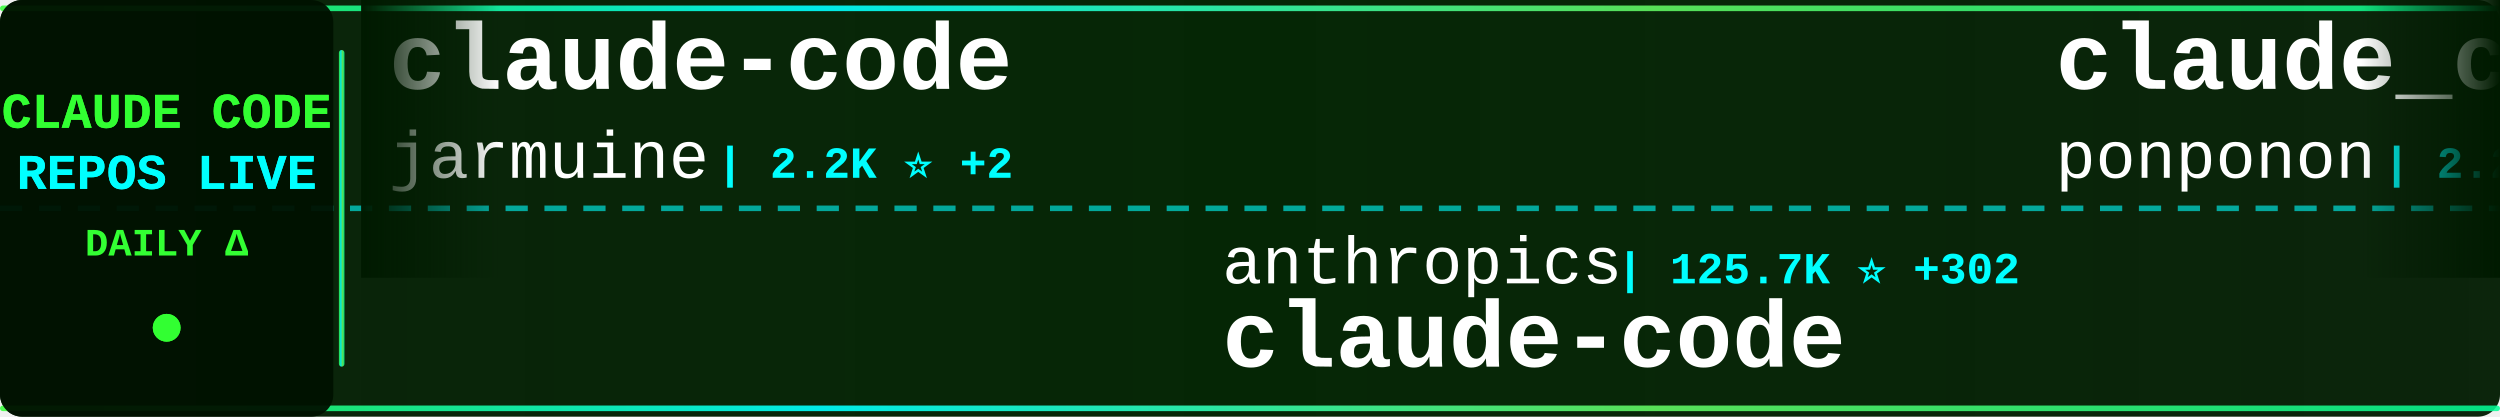
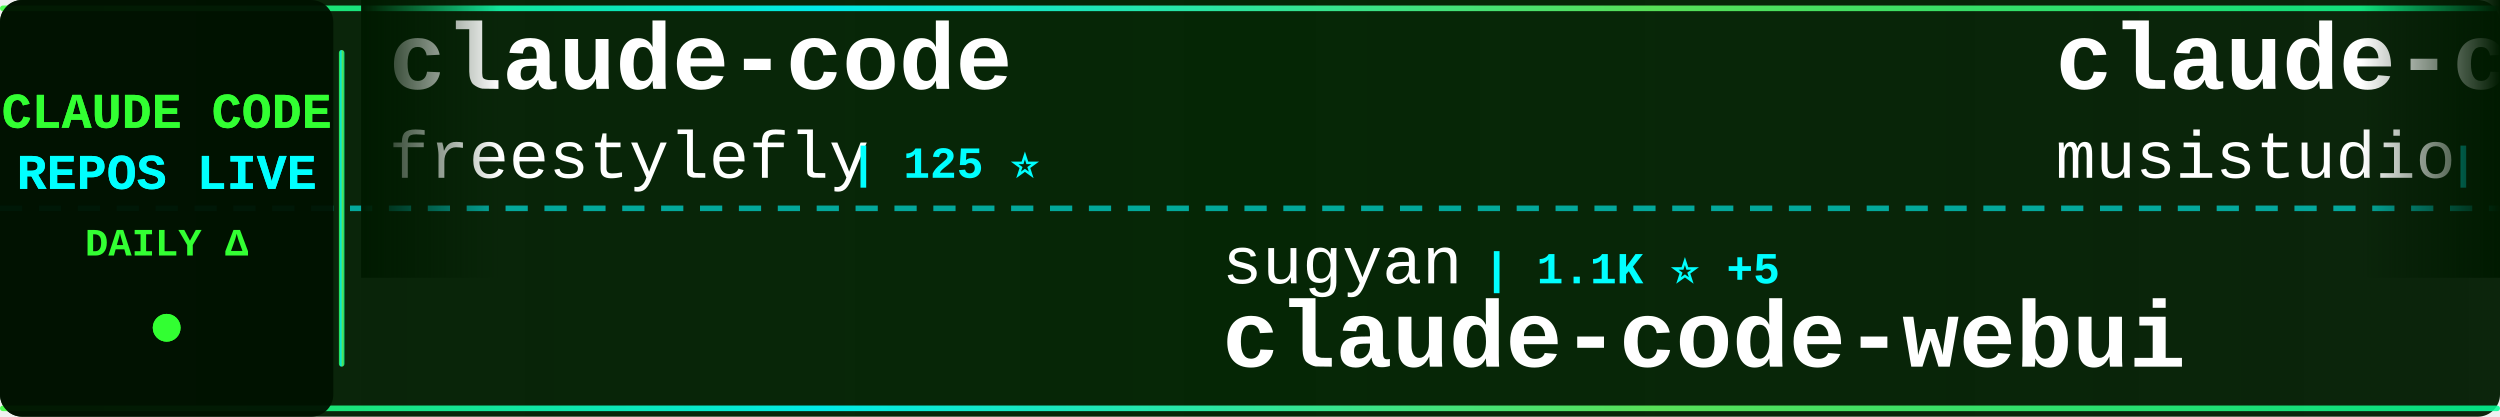
<svg xmlns="http://www.w3.org/2000/svg" width="900" height="150">
  <defs>
    <linearGradient id="tickerBg" x1="0%" y1="0%" x2="100%" y2="0%">
      <stop offset="0%" style="stop-color:#001a00;stop-opacity:0.95" />
      <stop offset="50%" style="stop-color:#002200;stop-opacity:0.98" />
      <stop offset="100%" style="stop-color:#001a00;stop-opacity:0.95" />
    </linearGradient>
    <linearGradient id="borderGrad" x1="0%" y1="0%" x2="100%" y2="0%">
      <stop offset="0%" style="stop-color:#33ff33;stop-opacity:0.85">
        <animate attributeName="stop-opacity" values="0.85;1;0.85" dur="2s" repeatCount="indefinite" />
      </stop>
      <stop offset="33%" style="stop-color:#00ffff;stop-opacity:0.9">
        <animate attributeName="stop-opacity" values="0.9;1;0.9" dur="2.2s" repeatCount="indefinite" />
      </stop>
      <stop offset="66%" style="stop-color:#66ff66;stop-opacity:0.85">
        <animate attributeName="stop-opacity" values="0.85;1;0.85" dur="1.8s" repeatCount="indefinite" />
      </stop>
      <stop offset="100%" style="stop-color:#00ff99;stop-opacity:0.85">
        <animate attributeName="stop-opacity" values="0.85;1;0.85" dur="2s" repeatCount="indefinite" />
      </stop>
    </linearGradient>
    <filter id="textGlow">
      <feGaussianBlur stdDeviation="0.1" result="coloredBlur" />
      <feMerge>
        <feMergeNode in="coloredBlur" />
        <feMergeNode in="SourceGraphic" />
      </feMerge>
    </filter>
    <filter id="metricGlow">
      <feGaussianBlur stdDeviation="0.2" result="coloredBlur" />
      <feMerge>
        <feMergeNode in="coloredBlur" />
        <feMergeNode in="SourceGraphic" />
      </feMerge>
    </filter>
    <linearGradient id="leftFade" x1="0%" y1="0%" x2="100%" y2="0%">
      <stop offset="0%" style="stop-color:#001a00;stop-opacity:1" />
      <stop offset="100%" style="stop-color:#001a00;stop-opacity:0" />
    </linearGradient>
    <linearGradient id="rightFade" x1="0%" y1="0%" x2="100%" y2="0%">
      <stop offset="0%" style="stop-color:#001a00;stop-opacity:0" />
      <stop offset="100%" style="stop-color:#001a00;stop-opacity:1" />
    </linearGradient>
  </defs>
  <rect width="900" height="150" fill="url(#tickerBg)" rx="8" />
  <rect x="0" y="2" width="900" height="2" fill="url(#borderGrad)" rx="1" />
  <rect x="0" y="146" width="900" height="2" fill="url(#borderGrad)" rx="1" />
  <line x1="0" y1="75" x2="900" y2="75" stroke="#00ffff" stroke-width="2" stroke-dasharray="8 6" opacity="0.6" />
  <rect x="0" y="0" width="120" height="150" fill="#001100" opacity="0.95" rx="8" />
  <text x="60" y="46" font-family="'Courier New', monospace" font-size="18" font-weight="bold" fill="#33ff33" text-anchor="middle" filter="url(#textGlow)">
    CLAUDE CODE
  </text>
  <text x="60" y="68" font-family="'Courier New', monospace" font-size="18" font-weight="bold" fill="#00ffff" text-anchor="middle" filter="url(#textGlow)">
    REPOS LIVE
  </text>
  <text x="60" y="92" font-family="'Courier New', monospace" font-size="14" font-weight="bold" fill="#33ff33" text-anchor="middle">
    DAILY Δ
  </text>
  <circle cx="60" cy="118" r="5" fill="#33ff33" filter="url(#metricGlow)">
    <animate attributeName="r" values="4;6;4" dur="1.5s" repeatCount="indefinite" />
    <animate attributeName="opacity" values="0.6;1;0.6" dur="1.5s" repeatCount="indefinite" />
  </circle>
  <rect x="122" y="18" width="2" height="114" fill="url(#borderGrad)" rx="1" />
  <clipPath id="tickerClip">
    <rect x="130" y="0" width="770" height="150" />
  </clipPath>
  <g clip-path="url(#tickerClip)">
    <g id="tickerItems">
      <animateTransform attributeName="transform" attributeType="XML" type="translate" from="0 0" to="-3000 0" dur="54s" repeatCount="indefinite" />
      <g transform="translate(0, 0)">
        <text x="140" y="32" font-family="'Courier New', monospace" font-size="34" font-weight="bold" fill="#ffffff">claude-code</text>
-         <text x="140" y="64" font-family="'Courier New', monospace" font-size="24" font-weight="normal" fill="#ffffff" opacity="1.0">jarmuine</text>
-         <text x="258" y="64" font-family="'Courier New', monospace" font-size="16" font-weight="bold" fill="#00ffff"> | 2.2K ⭐ +2</text>
+         <text x="140" y="64" font-family="'Courier New', monospace" font-size="24" font-weight="normal" fill="#ffffff" opacity="1.0">freestylefly</text>
+         <text x="306" y="64" font-family="'Courier New', monospace" font-size="16" font-weight="bold" fill="#00ffff"> | 125 ⭐</text>
      </g>
      <g transform="translate(300, 0)">
-         <text x="140" y="102" font-family="'Courier New', monospace" font-size="24" font-weight="normal" fill="#ffffff" opacity="1.0">anthropics</text>
-         <text x="282" y="102" font-family="'Courier New', monospace" font-size="16" font-weight="bold" fill="#00ffff"> | 125.7K ⭐ +302</text>
+         <text x="140" y="102" font-family="'Courier New', monospace" font-size="24" font-weight="normal" fill="#ffffff" opacity="1.0">sugyan</text>
+         <text x="234" y="102" font-family="'Courier New', monospace" font-size="16" font-weight="bold" fill="#00ffff"> | 1.1K ⭐ +5</text>
+         <text x="140" y="132" font-family="'Courier New', monospace" font-size="34" font-weight="bold" fill="#ffffff">claude-code-webui</text>
+       </g>
+       <g transform="translate(600, 0)">
+         <text x="140" y="32" font-family="'Courier New', monospace" font-size="34" font-weight="bold" fill="#ffffff">claude-code-router</text>
+         <text x="140" y="64" font-family="'Courier New', monospace" font-size="24" font-weight="normal" fill="#ffffff" opacity="1.0">musistudio</text>
+         <text x="282" y="64" font-family="'Courier New', monospace" font-size="16" font-weight="bold" fill="#00ffff"> | 34.3K ⭐ +36</text>
+       </g>
+       <g transform="translate(900, 0)">
+         <text x="140" y="102" font-family="'Courier New', monospace" font-size="24" font-weight="normal" fill="#ffffff" opacity="1.0">VineeTagarwaL-code</text>
+         <text x="378" y="102" font-family="'Courier New', monospace" font-size="16" font-weight="bold" fill="#00ffff"> | 275 ⭐</text>
        <text x="140" y="132" font-family="'Courier New', monospace" font-size="34" font-weight="bold" fill="#ffffff">claude-code</text>
      </g>
-       <g transform="translate(600, 0)">
-         <text x="140" y="32" font-family="'Courier New', monospace" font-size="34" font-weight="bold" fill="#ffffff">claude_code_src</text>
-         <text x="140" y="64" font-family="'Courier New', monospace" font-size="24" font-weight="normal" fill="#ffffff" opacity="1.0">ponponon</text>
-         <text x="258" y="64" font-family="'Courier New', monospace" font-size="16" font-weight="bold" fill="#00ffff"> | 2.2K ⭐ +1</text>
-       </g>
-       <g transform="translate(900, 0)">
-         <text x="140" y="102" font-family="'Courier New', monospace" font-size="24" font-weight="normal" fill="#ffffff" opacity="1.0">Pimzino</text>
-         <text x="246" y="102" font-family="'Courier New', monospace" font-size="16" font-weight="bold" fill="#00ffff"> | 3.7K ⭐ +2</text>
-         <text x="140" y="132" font-family="'Courier New', monospace" font-size="34" font-weight="bold" fill="#ffffff">claude-code-spec-workflo...</text>
-       </g>
      <g transform="translate(1200, 0)">
-         <text x="140" y="32" font-family="'Courier New', monospace" font-size="34" font-weight="bold" fill="#ffffff">Claude-Code-Usage-Monito...</text>
-         <text x="140" y="64" font-family="'Courier New', monospace" font-size="24" font-weight="normal" fill="#ffffff" opacity="1.0">Maciek-roboblog</text>
-         <text x="342" y="64" font-family="'Courier New', monospace" font-size="16" font-weight="bold" fill="#00ffff"> | 8.0K ⭐ +8</text>
+         <text x="140" y="32" font-family="'Courier New', monospace" font-size="34" font-weight="bold" fill="#ffffff">claude-code-source-build</text>
+         <text x="140" y="64" font-family="'Courier New', monospace" font-size="24" font-weight="normal" fill="#ffffff" opacity="1.0">andrew-kramer-inno</text>
+         <text x="378" y="64" font-family="'Courier New', monospace" font-size="16" font-weight="bold" fill="#00ffff"> | 589 ⭐</text>
      </g>
      <g transform="translate(1500, 0)">
-         <text x="140" y="102" font-family="'Courier New', monospace" font-size="24" font-weight="normal" fill="#ffffff" opacity="1.0">anthropics</text>
-         <text x="282" y="102" font-family="'Courier New', monospace" font-size="16" font-weight="bold" fill="#00ffff"> | 139.2K ⭐ +561</text>
-         <text x="140" y="132" font-family="'Courier New', monospace" font-size="34" font-weight="bold" fill="#ffffff">skills</text>
+         <text x="140" y="102" font-family="'Courier New', monospace" font-size="24" font-weight="normal" fill="#ffffff" opacity="1.0">Alishahryar1</text>
+         <text x="306" y="102" font-family="'Courier New', monospace" font-size="16" font-weight="bold" fill="#00ffff"> | 27.9K ⭐ +604</text>
+         <text x="140" y="132" font-family="'Courier New', monospace" font-size="34" font-weight="bold" fill="#ffffff">free-claude-code</text>
      </g>
      <g transform="translate(1800, 0)">
-         <text x="140" y="32" font-family="'Courier New', monospace" font-size="34" font-weight="bold" fill="#ffffff">claude-code-sub-agents</text>
-         <text x="140" y="64" font-family="'Courier New', monospace" font-size="24" font-weight="normal" fill="#ffffff" opacity="1.0">lst97</text>
-         <text x="222" y="64" font-family="'Courier New', monospace" font-size="16" font-weight="bold" fill="#00ffff"> | 1.6K ⭐ +1</text>
+         <text x="140" y="32" font-family="'Courier New', monospace" font-size="34" font-weight="bold" fill="#ffffff">claude-code-ultimate-gui...</text>
+         <text x="140" y="64" font-family="'Courier New', monospace" font-size="24" font-weight="normal" fill="#ffffff" opacity="1.0">FlorianBruniaux</text>
+         <text x="342" y="64" font-family="'Courier New', monospace" font-size="16" font-weight="bold" fill="#00ffff"> | 4.5K ⭐ +16</text>
      </g>
      <g transform="translate(2100, 0)">
-         <text x="140" y="102" font-family="'Courier New', monospace" font-size="24" font-weight="normal" fill="#ffffff" opacity="1.0">multica-ai</text>
-         <text x="282" y="102" font-family="'Courier New', monospace" font-size="16" font-weight="bold" fill="#00ffff"> | 145.3K ⭐ +3.0K</text>
-         <text x="140" y="132" font-family="'Courier New', monospace" font-size="34" font-weight="bold" fill="#ffffff">andrej-karpathy-skills</text>
+         <text x="140" y="102" font-family="'Courier New', monospace" font-size="24" font-weight="normal" fill="#ffffff" opacity="1.0">anthropics</text>
+         <text x="282" y="102" font-family="'Courier New', monospace" font-size="16" font-weight="bold" fill="#00ffff"> | 4.7K ⭐ +8</text>
+         <text x="140" y="132" font-family="'Courier New', monospace" font-size="34" font-weight="bold" fill="#ffffff">claude-code-security-rev...</text>
      </g>
      <g transform="translate(2400, 0)">
-         <text x="140" y="32" font-family="'Courier New', monospace" font-size="34" font-weight="bold" fill="#ffffff">Open-ClaudeCode</text>
-         <text x="140" y="64" font-family="'Courier New', monospace" font-size="24" font-weight="normal" fill="#ffffff" opacity="1.0">LING71671</text>
-         <text x="270" y="64" font-family="'Courier New', monospace" font-size="16" font-weight="bold" fill="#00ffff"> | 851 ⭐ +4</text>
+         <text x="140" y="32" font-family="'Courier New', monospace" font-size="34" font-weight="bold" fill="#ffffff">claude-code-showcase</text>
+         <text x="140" y="64" font-family="'Courier New', monospace" font-size="24" font-weight="normal" fill="#ffffff" opacity="1.0">ChrisWiles</text>
+         <text x="282" y="64" font-family="'Courier New', monospace" font-size="16" font-weight="bold" fill="#00ffff"> | 5.9K ⭐ +5</text>
      </g>
      <g transform="translate(2700, 0)">
-         <text x="140" y="102" font-family="'Courier New', monospace" font-size="24" font-weight="normal" fill="#ffffff" opacity="1.0">yasasbanukaofficial</text>
-         <text x="390" y="102" font-family="'Courier New', monospace" font-size="16" font-weight="bold" fill="#00ffff"> | 3.3K ⭐ +11</text>
-         <text x="140" y="132" font-family="'Courier New', monospace" font-size="34" font-weight="bold" fill="#ffffff">claude-code</text>
+         <text x="140" y="102" font-family="'Courier New', monospace" font-size="24" font-weight="normal" fill="#ffffff" opacity="1.0">Hyper66666</text>
+         <text x="282" y="102" font-family="'Courier New', monospace" font-size="16" font-weight="bold" fill="#00ffff"> | 214 ⭐</text>
+         <text x="140" y="132" font-family="'Courier New', monospace" font-size="34" font-weight="bold" fill="#ffffff">claude-code-sourcemap</text>
      </g>
      <g transform="translate(3000, 0)">
        <text x="140" y="32" font-family="'Courier New', monospace" font-size="34" font-weight="bold" fill="#ffffff">claude-code</text>
-         <text x="140" y="64" font-family="'Courier New', monospace" font-size="24" font-weight="normal" fill="#ffffff" opacity="1.0">jarmuine</text>
-         <text x="258" y="64" font-family="'Courier New', monospace" font-size="16" font-weight="bold" fill="#00ffff"> | 2.2K ⭐ +2</text>
+         <text x="140" y="64" font-family="'Courier New', monospace" font-size="24" font-weight="normal" fill="#ffffff" opacity="1.0">freestylefly</text>
+         <text x="306" y="64" font-family="'Courier New', monospace" font-size="16" font-weight="bold" fill="#00ffff"> | 125 ⭐</text>
      </g>
      <g transform="translate(3300, 0)">
-         <text x="140" y="102" font-family="'Courier New', monospace" font-size="24" font-weight="normal" fill="#ffffff" opacity="1.0">anthropics</text>
-         <text x="282" y="102" font-family="'Courier New', monospace" font-size="16" font-weight="bold" fill="#00ffff"> | 125.7K ⭐ +302</text>
-         <text x="140" y="132" font-family="'Courier New', monospace" font-size="34" font-weight="bold" fill="#ffffff">claude-code</text>
+         <text x="140" y="102" font-family="'Courier New', monospace" font-size="24" font-weight="normal" fill="#ffffff" opacity="1.0">sugyan</text>
+         <text x="234" y="102" font-family="'Courier New', monospace" font-size="16" font-weight="bold" fill="#00ffff"> | 1.1K ⭐ +5</text>
+         <text x="140" y="132" font-family="'Courier New', monospace" font-size="34" font-weight="bold" fill="#ffffff">claude-code-webui</text>
      </g>
      <g transform="translate(3600, 0)">
-         <text x="140" y="32" font-family="'Courier New', monospace" font-size="34" font-weight="bold" fill="#ffffff">claude_code_src</text>
-         <text x="140" y="64" font-family="'Courier New', monospace" font-size="24" font-weight="normal" fill="#ffffff" opacity="1.0">ponponon</text>
-         <text x="258" y="64" font-family="'Courier New', monospace" font-size="16" font-weight="bold" fill="#00ffff"> | 2.2K ⭐ +1</text>
+         <text x="140" y="32" font-family="'Courier New', monospace" font-size="34" font-weight="bold" fill="#ffffff">claude-code-router</text>
+         <text x="140" y="64" font-family="'Courier New', monospace" font-size="24" font-weight="normal" fill="#ffffff" opacity="1.0">musistudio</text>
+         <text x="282" y="64" font-family="'Courier New', monospace" font-size="16" font-weight="bold" fill="#00ffff"> | 34.3K ⭐ +36</text>
      </g>
      <g transform="translate(3900, 0)">
-         <text x="140" y="102" font-family="'Courier New', monospace" font-size="24" font-weight="normal" fill="#ffffff" opacity="1.0">Pimzino</text>
-         <text x="246" y="102" font-family="'Courier New', monospace" font-size="16" font-weight="bold" fill="#00ffff"> | 3.7K ⭐ +2</text>
-         <text x="140" y="132" font-family="'Courier New', monospace" font-size="34" font-weight="bold" fill="#ffffff">claude-code-spec-workflo...</text>
+         <text x="140" y="102" font-family="'Courier New', monospace" font-size="24" font-weight="normal" fill="#ffffff" opacity="1.0">VineeTagarwaL-code</text>
+         <text x="378" y="102" font-family="'Courier New', monospace" font-size="16" font-weight="bold" fill="#00ffff"> | 275 ⭐</text>
+         <text x="140" y="132" font-family="'Courier New', monospace" font-size="34" font-weight="bold" fill="#ffffff">claude-code</text>
      </g>
    </g>
  </g>
  <rect x="130" y="0" width="50" height="100" fill="url(#leftFade)" />
  <rect x="850" y="0" width="50" height="100" fill="url(#rightFade)" />
</svg>
